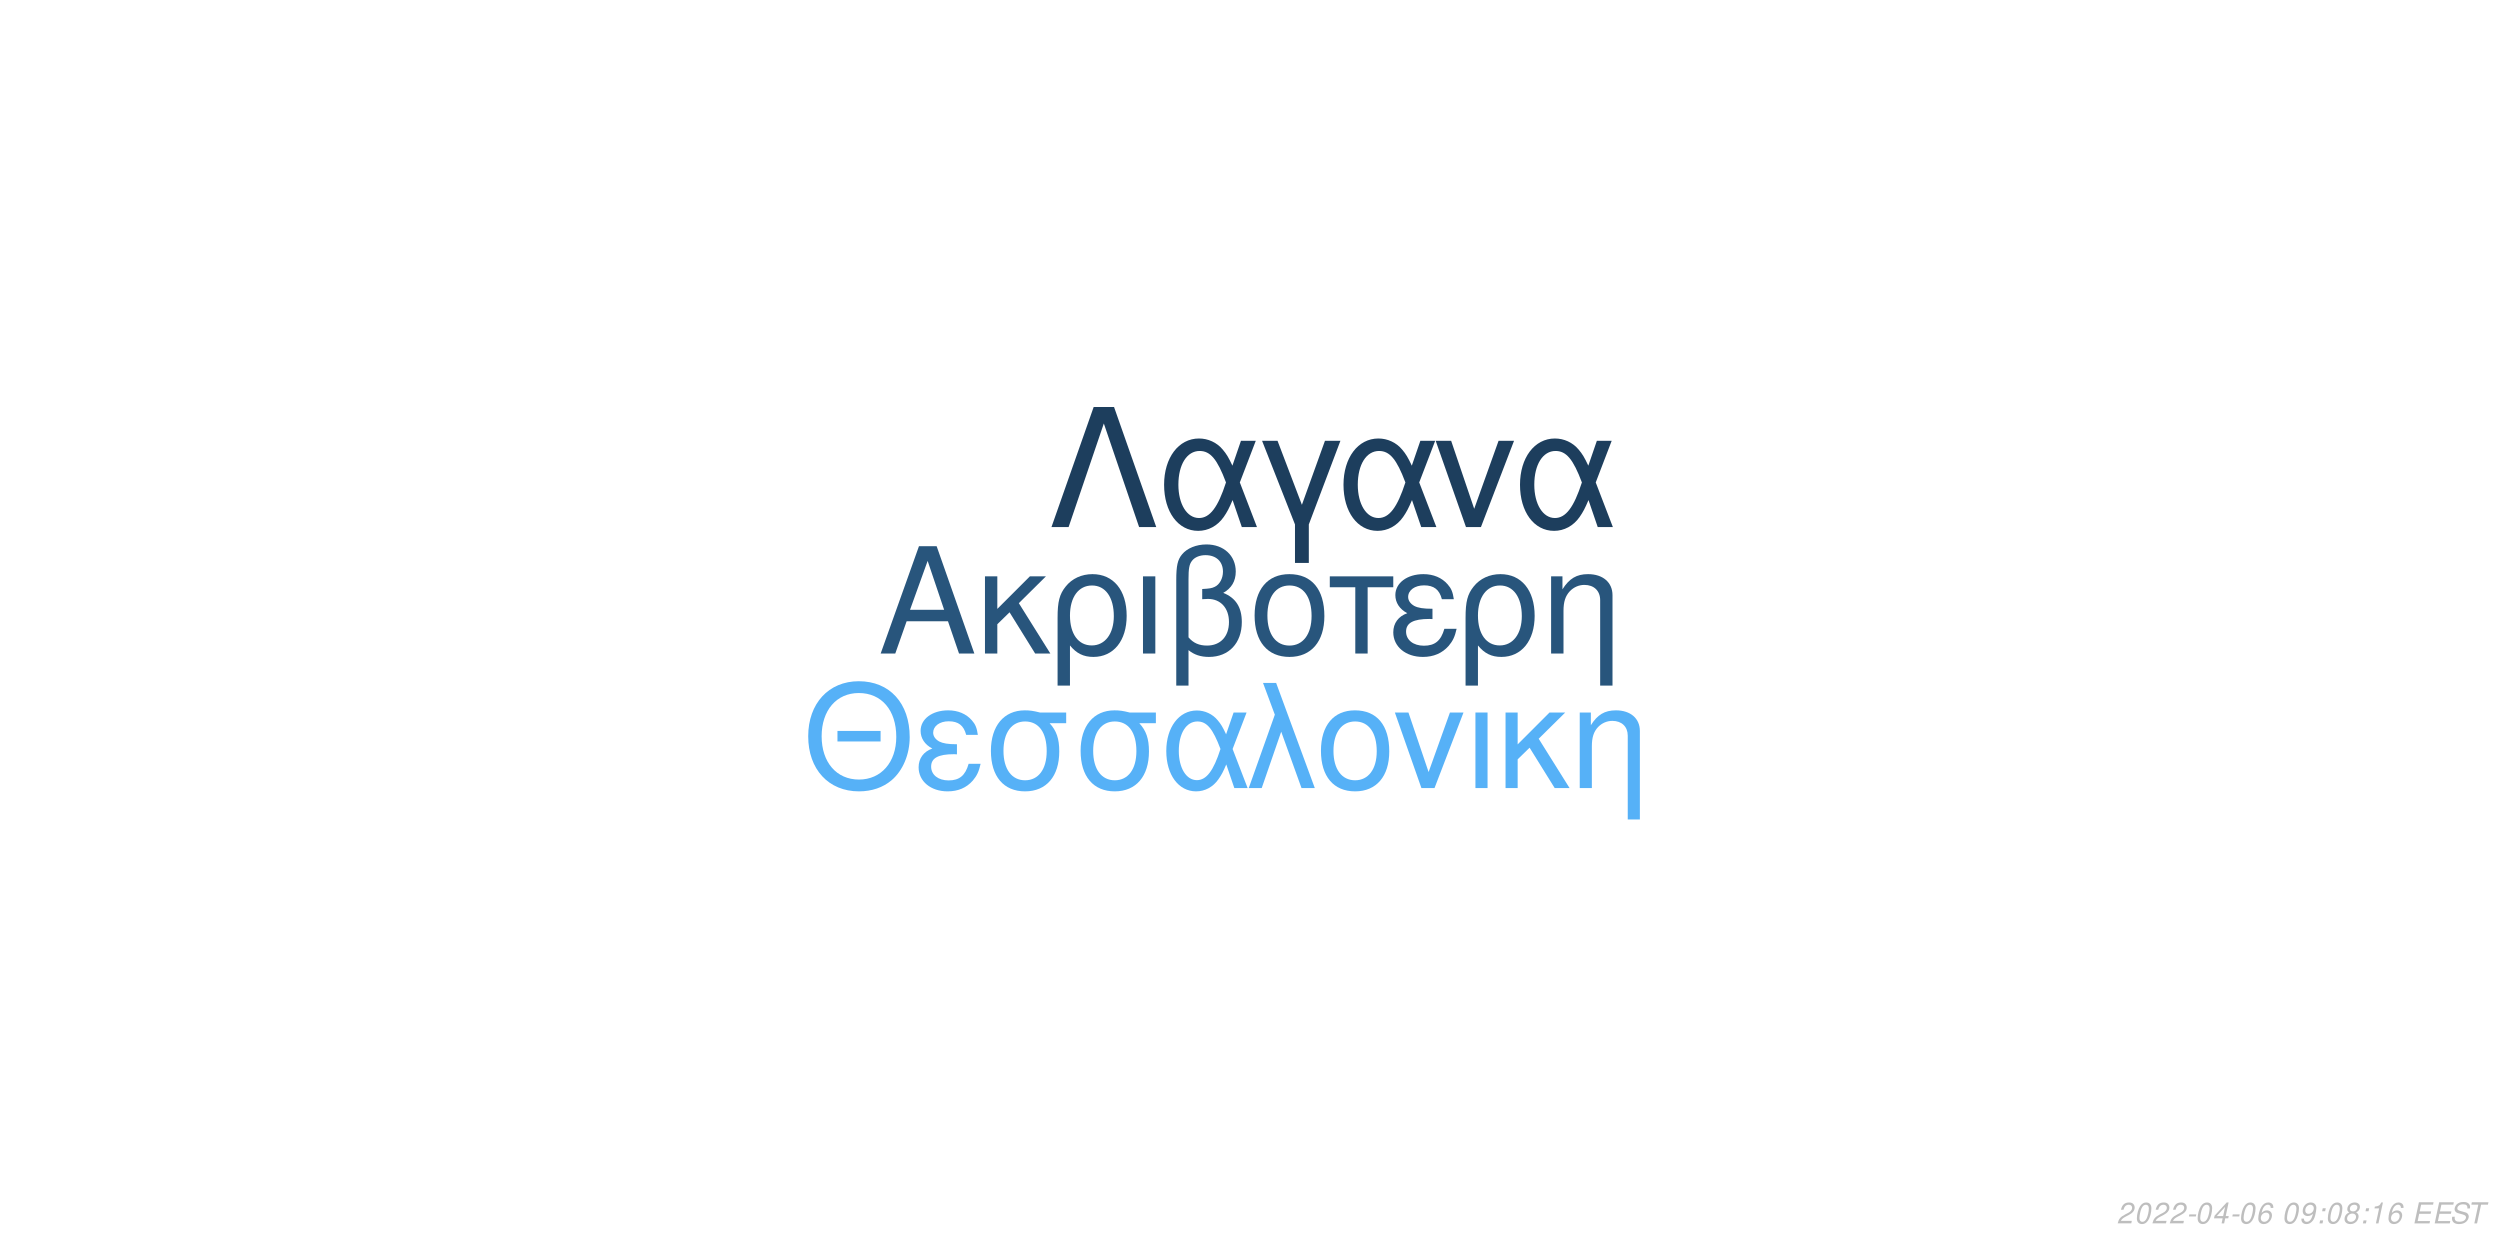
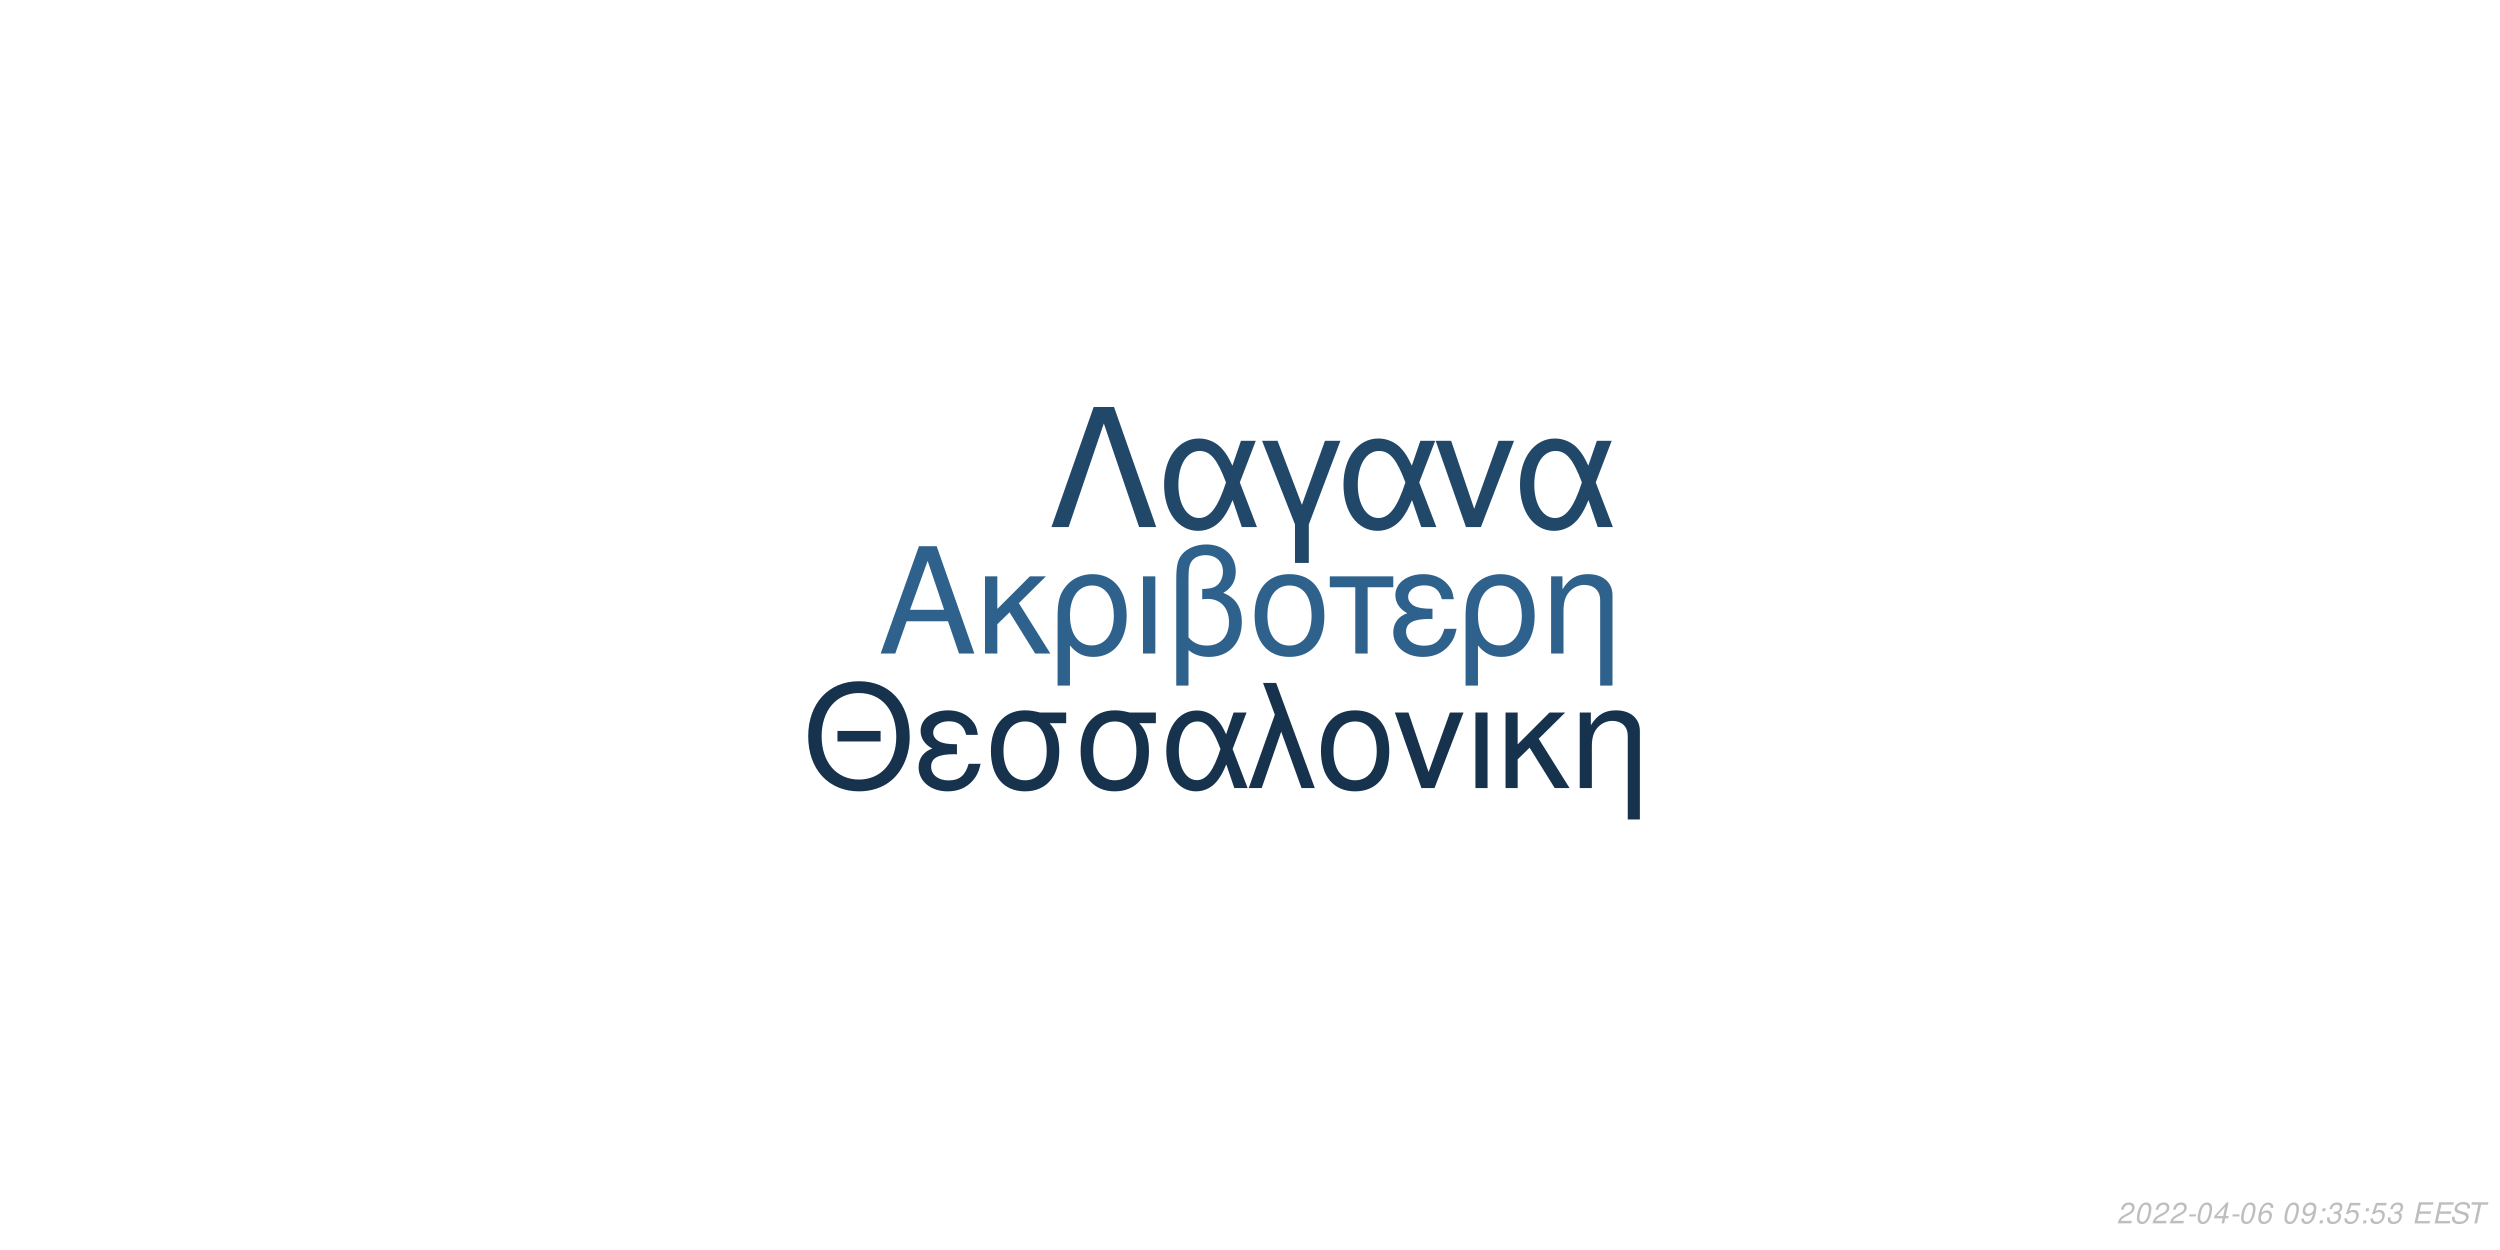
<svg xmlns="http://www.w3.org/2000/svg" xmlns:xlink="http://www.w3.org/1999/xlink" width="864pt" height="432pt" viewBox="0 0 864 432" version="1.1">
  <defs>
    <g>
      <symbol overflow="visible" id="glyph0-0">
        <path style="stroke:none;" d="" />
      </symbol>
      <symbol overflow="visible" id="glyph0-1">
        <path style="stroke:none;" d="M 24.125 -11.141 L 27.938 0 L 33.234 0 L 20.203 -37.094 L 14.094 -37.094 L 0.859 0 L 5.906 0 L 9.828 -11.141 Z M 22.797 -15.109 L 11 -15.109 L 17.094 -32.016 Z M 22.797 -15.109 " />
      </symbol>
      <symbol overflow="visible" id="glyph0-2">
        <path style="stroke:none;" d="M 7.172 -15.422 L 7.172 -26.672 L 2.906 -26.672 L 2.906 0 L 7.172 0 L 7.172 -10.125 L 11.406 -14.25 L 20.25 0 L 25.5 0 L 14.609 -17.406 L 23.969 -26.672 L 18.422 -26.672 Z M 7.172 -15.422 " />
      </symbol>
      <symbol overflow="visible" id="glyph0-3">
        <path style="stroke:none;" d="M 3 11.094 L 7.281 11.094 L 7.281 -2.797 C 9.516 -0.047 11.953 1.172 15.375 1.172 C 22.344 1.172 26.875 -4.422 26.875 -13.031 C 26.875 -21.891 22.297 -27.438 15.062 -27.438 C 11.297 -27.438 7.984 -25.906 5.797 -23.156 C 3.672 -20.516 3 -17.969 3 -12.359 Z M 14.906 -23.516 C 19.547 -23.516 22.438 -19.438 22.438 -12.922 C 22.438 -6.812 19.391 -2.797 14.812 -2.797 C 10.172 -2.797 7.281 -6.766 7.281 -13.125 C 7.281 -19.484 10.234 -23.516 14.906 -23.516 Z M 14.906 -23.516 " />
      </symbol>
      <symbol overflow="visible" id="glyph0-4">
        <path style="stroke:none;" d="M 3.516 0 L 7.781 0 L 7.781 -26.672 L 3.516 -26.672 Z M 3.516 0 " />
      </symbol>
      <symbol overflow="visible" id="glyph0-5">
        <path style="stroke:none;" d="M 4.016 11.094 L 8.25 11.094 L 8.25 -1.172 C 10.172 0.406 12.422 1.172 15.312 1.172 C 22.188 1.172 26.672 -3.609 26.672 -10.891 C 26.672 -15.984 24.578 -19.234 20.25 -20.969 C 23.109 -22.547 24.578 -25.031 24.578 -28.344 C 24.578 -33.844 20.406 -37.703 14.453 -37.703 C 10.938 -37.703 7.734 -36.391 6 -34.25 C 4.484 -32.422 4.016 -30.328 4.016 -25.391 Z M 8.25 -25.656 C 8.25 -29.359 8.5 -30.844 9.469 -32.062 C 10.375 -33.281 12.156 -34 14.094 -34 C 17.812 -34 20.156 -31.812 20.156 -28.297 C 20.156 -25.953 18.984 -23.812 17.297 -23.047 C 16.281 -22.547 15.469 -22.438 12.984 -22.297 L 12.984 -18.781 C 13.734 -18.828 14.344 -18.875 14.969 -18.875 C 19.344 -18.875 22.234 -15.719 22.234 -10.891 C 22.234 -5.906 19.281 -2.75 14.656 -2.75 C 11.953 -2.75 9.922 -3.609 8.25 -5.594 Z M 8.25 -25.656 " />
      </symbol>
      <symbol overflow="visible" id="glyph0-6">
        <path style="stroke:none;" d="M 14.094 -27.438 C 6.562 -27.438 2.094 -22.094 2.094 -13.125 C 2.094 -4.125 6.562 1.172 14.141 1.172 C 21.672 1.172 26.203 -4.172 26.203 -12.922 C 26.203 -22.188 21.828 -27.438 14.094 -27.438 Z M 14.141 -23.516 C 18.938 -23.516 21.781 -19.594 21.781 -12.984 C 21.781 -6.672 18.828 -2.75 14.141 -2.75 C 9.422 -2.75 6.516 -6.672 6.516 -13.125 C 6.516 -19.594 9.422 -23.516 14.141 -23.516 Z M 14.141 -23.516 " />
      </symbol>
      <symbol overflow="visible" id="glyph0-7">
        <path style="stroke:none;" d="M 7.891 0 L 12.156 0 L 12.156 -22.906 L 21.016 -22.906 L 21.016 -26.672 L -0.922 -26.672 L -0.922 -22.906 L 7.891 -22.906 Z M 7.891 0 " />
      </symbol>
      <symbol overflow="visible" id="glyph0-8">
        <path style="stroke:none;" d="M 14.562 -15.469 C 11.344 -15.469 9.562 -15.781 8.297 -16.438 C 6.922 -17.203 6.156 -18.328 6.156 -19.547 C 6.156 -21.891 8.453 -23.562 11.656 -23.562 C 15.062 -23.562 16.953 -22.094 17.812 -18.781 L 21.938 -18.781 C 21.578 -21.266 21.062 -22.5 19.797 -23.922 C 17.812 -26.203 14.906 -27.438 11.453 -27.438 C 5.797 -27.438 1.734 -24.375 1.734 -20.203 C 1.734 -17.609 3.156 -15.375 5.859 -13.938 C 2.797 -12.875 1.016 -10.484 1.016 -7.328 C 1.016 -2.391 5.297 1.172 11.25 1.172 C 14.969 1.172 17.906 -0.109 20.156 -2.641 C 21.578 -4.328 22.297 -5.797 22.906 -8.547 L 18.672 -8.547 C 17.5 -4.422 15.422 -2.703 11.609 -2.703 C 7.938 -2.703 5.438 -4.688 5.438 -7.578 C 5.438 -10.578 7.938 -11.953 13.484 -11.953 C 13.641 -11.953 14.094 -11.953 14.562 -11.906 Z M 14.562 -15.469 " />
      </symbol>
      <symbol overflow="visible" id="glyph0-9">
        <path style="stroke:none;" d="M 3.562 -26.672 L 3.562 0 L 7.844 0 L 7.844 -14.703 C 7.844 -17.906 8.5 -19.891 10.031 -21.531 C 11.406 -22.953 13.188 -23.719 15.062 -23.719 C 18.375 -23.719 20.516 -21.672 20.516 -18.469 L 20.516 11.094 L 24.781 11.094 L 24.781 -20.156 C 24.781 -24.578 21.469 -27.438 16.328 -27.438 C 12.359 -27.438 9.828 -25.906 7.484 -22.188 L 7.484 -26.672 Z M 3.562 -26.672 " />
      </symbol>
      <symbol overflow="visible" id="glyph1-0">
        <path style="stroke:none;" d="" />
      </symbol>
      <symbol overflow="visible" id="glyph1-1">
        <path style="stroke:none;" d="M 26.859 -19.734 L 11.953 -19.734 L 11.953 -16.094 L 26.859 -16.094 Z M 19.328 -36.922 C 8.922 -36.922 1.844 -29.25 1.844 -17.891 C 1.844 -6.484 8.875 1.141 19.391 1.141 C 23.812 1.141 27.703 -0.203 30.641 -2.688 C 34.578 -6.031 36.922 -11.656 36.922 -17.594 C 36.922 -29.297 30 -36.922 19.328 -36.922 Z M 19.328 -32.844 C 27.203 -32.844 32.281 -26.906 32.281 -17.688 C 32.281 -8.922 27.062 -2.938 19.391 -2.938 C 11.609 -2.938 6.484 -8.922 6.484 -17.891 C 6.484 -26.859 11.609 -32.844 19.328 -32.844 Z M 19.328 -32.844 " />
      </symbol>
      <symbol overflow="visible" id="glyph1-2">
        <path style="stroke:none;" d="M 14.25 -15.141 C 11.109 -15.141 9.375 -15.453 8.125 -16.094 C 6.781 -16.844 6.031 -17.938 6.031 -19.141 C 6.031 -21.422 8.266 -23.078 11.406 -23.078 C 14.75 -23.078 16.594 -21.625 17.438 -18.391 L 21.469 -18.391 C 21.125 -20.828 20.625 -22.031 19.391 -23.422 C 17.438 -25.656 14.594 -26.859 11.219 -26.859 C 5.688 -26.859 1.688 -23.875 1.688 -19.781 C 1.688 -17.234 3.094 -15.047 5.734 -13.656 C 2.734 -12.609 1 -10.266 1 -7.172 C 1 -2.344 5.188 1.141 11.016 1.141 C 14.656 1.141 17.547 -0.094 19.734 -2.594 C 21.125 -4.234 21.828 -5.688 22.422 -8.375 L 18.281 -8.375 C 17.141 -4.328 15.094 -2.641 11.359 -2.641 C 7.766 -2.641 5.328 -4.578 5.328 -7.422 C 5.328 -10.359 7.766 -11.703 13.203 -11.703 C 13.359 -11.703 13.797 -11.703 14.25 -11.656 Z M 14.25 -15.141 " />
      </symbol>
      <symbol overflow="visible" id="glyph1-3">
        <path style="stroke:none;" d="M 29 -26.109 L 19.938 -26.109 C 17.594 -26.703 16.438 -26.859 14.703 -26.859 C 7.469 -26.859 2.984 -21.469 2.984 -12.859 C 2.984 -4.031 7.375 1.141 14.797 1.141 C 22.172 1.141 26.609 -4.078 26.609 -12.656 C 26.609 -17.047 25.656 -19.828 23.266 -22.422 L 29 -22.422 Z M 14.797 -23.016 C 19.531 -23.016 22.266 -19.234 22.266 -12.75 C 22.266 -6.531 19.438 -2.688 14.797 -2.688 C 10.172 -2.688 7.328 -6.531 7.328 -12.859 C 7.328 -19.188 10.172 -23.016 14.797 -23.016 Z M 14.797 -23.016 " />
      </symbol>
      <symbol overflow="visible" id="glyph1-4">
        <path style="stroke:none;" d="M 29.344 -26.109 L 24.859 -26.109 L 22.266 -18.578 C 21.125 -21.031 20.484 -22.125 19.328 -23.469 C 17.547 -25.609 14.906 -26.812 12.156 -26.812 C 5.984 -26.812 1.594 -20.984 1.594 -12.812 C 1.594 -4.578 5.828 1.141 11.906 1.141 C 14.953 1.141 17.734 -0.344 19.625 -3.047 C 20.672 -4.531 21.281 -5.688 22.328 -8.172 L 25.109 0 L 29.703 0 L 24.516 -13.5 Z M 20.328 -13.5 C 17.891 -5.922 15.453 -2.734 12.156 -2.734 C 8.516 -2.734 5.922 -6.922 5.922 -12.812 C 5.922 -18.938 8.516 -23.016 12.359 -23.016 C 15.594 -23.016 17.688 -20.531 20.328 -13.5 Z M 20.328 -13.5 " />
      </symbol>
      <symbol overflow="visible" id="glyph1-5">
        <path style="stroke:none;" d="M 1.094 0 L 5.578 0 L 12.312 -19.484 L 19.328 0 L 23.922 0 L 10.562 -36.328 L 6.031 -36.328 L 10.109 -25.359 Z M 1.094 0 " />
      </symbol>
      <symbol overflow="visible" id="glyph1-6">
        <path style="stroke:none;" d="M 13.797 -26.859 C 6.422 -26.859 2.047 -21.625 2.047 -12.859 C 2.047 -4.031 6.422 1.141 13.859 1.141 C 21.234 1.141 25.656 -4.078 25.656 -12.656 C 25.656 -21.719 21.375 -26.859 13.797 -26.859 Z M 13.859 -23.016 C 18.531 -23.016 21.328 -19.188 21.328 -12.703 C 21.328 -6.531 18.438 -2.688 13.859 -2.688 C 9.219 -2.688 6.375 -6.531 6.375 -12.859 C 6.375 -19.188 9.219 -23.016 13.859 -23.016 Z M 13.859 -23.016 " />
      </symbol>
      <symbol overflow="visible" id="glyph1-7">
        <path style="stroke:none;" d="M 14.297 0 L 24.312 -26.109 L 19.625 -26.109 L 12.25 -5.531 L 5.281 -26.109 L 0.594 -26.109 L 9.766 0 Z M 14.297 0 " />
      </symbol>
      <symbol overflow="visible" id="glyph1-8">
        <path style="stroke:none;" d="M 3.438 0 L 7.625 0 L 7.625 -26.109 L 3.438 -26.109 Z M 3.438 0 " />
      </symbol>
      <symbol overflow="visible" id="glyph1-9">
        <path style="stroke:none;" d="M 7.031 -15.094 L 7.031 -26.109 L 2.844 -26.109 L 2.844 0 L 7.031 0 L 7.031 -9.922 L 11.156 -13.953 L 19.828 0 L 24.969 0 L 14.297 -17.047 L 23.469 -26.109 L 18.031 -26.109 Z M 7.031 -15.094 " />
      </symbol>
      <symbol overflow="visible" id="glyph1-10">
        <path style="stroke:none;" d="M 3.484 -26.109 L 3.484 0 L 7.672 0 L 7.672 -14.406 C 7.672 -17.547 8.328 -19.484 9.812 -21.078 C 11.156 -22.469 12.906 -23.219 14.75 -23.219 C 17.984 -23.219 20.078 -21.234 20.078 -18.094 L 20.078 10.859 L 24.266 10.859 L 24.266 -19.734 C 24.266 -24.062 21.031 -26.859 16 -26.859 C 12.109 -26.859 9.609 -25.359 7.328 -21.719 L 7.328 -26.109 Z M 3.484 -26.109 " />
      </symbol>
      <symbol overflow="visible" id="glyph2-0">
        <path style="stroke:none;" d="" />
      </symbol>
      <symbol overflow="visible" id="glyph2-1">
        <path style="stroke:none;" d="M 22.531 -41.484 L 15.484 -41.484 L 0.906 0 L 6.828 0 L 19 -35.797 L 31.188 0 L 37.109 0 Z M 22.531 -41.484 " />
      </symbol>
      <symbol overflow="visible" id="glyph2-2">
        <path style="stroke:none;" d="M 33.516 -29.812 L 28.391 -29.812 L 25.438 -21.219 C 24.125 -24.016 23.391 -25.266 22.078 -26.797 C 20.031 -29.25 17.016 -30.609 13.891 -30.609 C 6.828 -30.609 1.828 -23.953 1.828 -14.625 C 1.828 -5.234 6.656 1.312 13.594 1.312 C 17.078 1.312 20.266 -0.391 22.422 -3.469 C 23.609 -5.172 24.297 -6.484 25.5 -9.328 L 28.688 0 L 33.922 0 L 28 -15.422 Z M 23.219 -15.422 C 20.422 -6.766 17.641 -3.125 13.891 -3.125 C 9.734 -3.125 6.766 -7.906 6.766 -14.625 C 6.766 -21.625 9.734 -26.297 14.109 -26.297 C 17.812 -26.297 20.203 -23.453 23.219 -15.422 Z M 23.219 -15.422 " />
      </symbol>
      <symbol overflow="visible" id="glyph2-3">
        <path style="stroke:none;" d="M 12.062 12.406 L 16.844 12.406 L 16.844 -0.906 L 27.766 -29.812 L 22.422 -29.812 L 14.453 -7.688 L 6.031 -29.812 L 0.688 -29.812 L 12.062 -0.906 Z M 12.062 12.406 " />
      </symbol>
      <symbol overflow="visible" id="glyph2-4">
        <path style="stroke:none;" d="M 16.328 0 L 27.766 -29.812 L 22.422 -29.812 L 14 -6.312 L 6.031 -29.812 L 0.688 -29.812 L 11.156 0 Z M 16.328 0 " />
      </symbol>
      <symbol overflow="visible" id="glyph3-0">
        <path style="stroke:none;" d="" />
      </symbol>
      <symbol overflow="visible" id="glyph3-1">
        <path style="stroke:none;" d="M 5.234 -0.875 L 1.469 -0.875 C 1.641 -1.375 2.203 -1.891 3.109 -2.344 L 4.234 -2.938 C 5.562 -3.625 6.219 -4.469 6.219 -5.484 C 6.219 -5.938 6.062 -6.359 5.797 -6.656 C 5.469 -7.047 4.984 -7.234 4.312 -7.234 C 2.766 -7.234 1.891 -6.453 1.484 -4.734 L 2.375 -4.734 C 2.484 -5.188 2.609 -5.484 2.797 -5.75 C 3.094 -6.203 3.609 -6.453 4.188 -6.453 C 4.891 -6.453 5.344 -6.031 5.344 -5.375 C 5.344 -4.703 4.859 -4.094 4.016 -3.656 L 2.984 -3.125 C 1.234 -2.188 0.797 -1.656 0.344 -0.016 L 5.047 -0.016 Z M 5.234 -0.875 " />
      </symbol>
      <symbol overflow="visible" id="glyph3-2">
        <path style="stroke:none;" d="M 4.203 -7.234 C 3.375 -7.234 2.688 -6.812 2.125 -5.984 C 1.484 -5.047 0.984 -3.188 0.984 -1.734 C 0.984 -1.109 1.172 -0.562 1.484 -0.266 C 1.797 0.047 2.281 0.234 2.766 0.234 C 3.625 0.234 4.281 -0.156 4.859 -1.016 C 5.516 -1.953 6 -3.797 6 -5.266 C 6 -6.5 5.328 -7.234 4.203 -7.234 Z M 4.094 -6.453 C 4.734 -6.453 5.125 -5.984 5.125 -5.156 C 5.125 -4.203 4.781 -2.625 4.406 -1.812 C 3.984 -0.938 3.516 -0.547 2.875 -0.547 C 2.25 -0.547 1.875 -1.031 1.875 -1.828 C 1.875 -2.797 2.203 -4.344 2.594 -5.203 C 2.984 -6.047 3.453 -6.453 4.094 -6.453 Z M 4.094 -6.453 " />
      </symbol>
      <symbol overflow="visible" id="glyph3-3">
        <path style="stroke:none;" d="M 3.516 -3.125 L 1.125 -3.125 L 0.969 -2.406 L 3.359 -2.406 Z M 3.516 -3.125 " />
      </symbol>
      <symbol overflow="visible" id="glyph3-4">
        <path style="stroke:none;" d="M 3.625 -1.75 L 3.266 0 L 4.141 0 L 4.516 -1.75 L 5.562 -1.75 L 5.734 -2.531 L 4.688 -2.531 L 5.688 -7.234 L 5.016 -7.234 L 0.844 -2.672 L 0.641 -1.75 Z M 3.797 -2.531 L 1.594 -2.531 L 4.469 -5.703 Z M 3.797 -2.531 " />
      </symbol>
      <symbol overflow="visible" id="glyph3-5">
        <path style="stroke:none;" d="M 6.125 -5.344 L 6.141 -5.625 C 6.141 -6.609 5.453 -7.234 4.391 -7.234 C 3.438 -7.234 2.641 -6.719 2.016 -5.703 C 1.422 -4.781 0.938 -2.953 0.938 -1.688 C 0.938 -0.516 1.688 0.234 2.859 0.234 C 3.703 0.234 4.438 -0.156 5 -0.875 C 5.406 -1.422 5.672 -2.156 5.672 -2.766 C 5.672 -3.812 4.969 -4.5 3.906 -4.5 C 3.234 -4.5 2.672 -4.234 2.094 -3.625 C 2.406 -5.375 3.234 -6.453 4.25 -6.453 C 4.703 -6.453 5.062 -6.234 5.172 -5.844 C 5.203 -5.719 5.234 -5.578 5.25 -5.344 Z M 3.656 -3.734 C 4.344 -3.734 4.797 -3.281 4.797 -2.625 C 4.797 -1.469 3.984 -0.547 2.984 -0.547 C 2.297 -0.547 1.812 -1.047 1.812 -1.766 C 1.812 -2.859 2.625 -3.734 3.656 -3.734 Z M 3.656 -3.734 " />
      </symbol>
      <symbol overflow="visible" id="glyph3-6">
        <path style="stroke:none;" d="" />
      </symbol>
      <symbol overflow="visible" id="glyph3-7">
        <path style="stroke:none;" d="M 0.844 -1.656 C 0.844 -1.547 0.844 -1.438 0.844 -1.375 C 0.844 -0.406 1.531 0.234 2.578 0.234 C 3.203 0.234 3.766 0.016 4.297 -0.438 C 4.938 -1 5.312 -1.656 5.594 -2.719 C 5.844 -3.672 6.016 -4.766 6.016 -5.375 C 6.016 -5.844 5.844 -6.328 5.547 -6.656 C 5.203 -7.031 4.703 -7.234 4.062 -7.234 C 2.516 -7.234 1.297 -5.938 1.297 -4.266 C 1.297 -3.203 1.984 -2.547 3.047 -2.547 C 3.484 -2.547 3.953 -2.672 4.281 -2.891 C 4.406 -2.984 4.547 -3.078 4.828 -3.344 C 4.438 -1.484 3.703 -0.547 2.703 -0.547 C 2.109 -0.547 1.719 -0.938 1.719 -1.547 L 1.719 -1.656 Z M 3.953 -6.453 C 4.625 -6.453 5.141 -5.953 5.141 -5.281 C 5.141 -4.188 4.312 -3.312 3.297 -3.312 C 2.594 -3.312 2.172 -3.734 2.172 -4.453 C 2.172 -5.562 2.984 -6.453 3.953 -6.453 Z M 3.953 -6.453 " />
      </symbol>
      <symbol overflow="visible" id="glyph3-8">
        <path style="stroke:none;" d="M 2.359 -1.031 L 1.312 -1.031 L 1.094 0 L 2.141 0 Z M 3.266 -5.234 L 2.219 -5.234 L 2 -4.203 L 3.047 -4.203 Z M 3.266 -5.234 " />
      </symbol>
      <symbol overflow="visible" id="glyph3-9">
-         <path style="stroke:none;" d="M 4.766 -3.797 C 5.078 -3.969 5.234 -4.078 5.438 -4.234 C 5.812 -4.594 6.062 -5.172 6.062 -5.734 C 6.062 -6.625 5.344 -7.234 4.266 -7.234 C 2.812 -7.234 1.703 -6.219 1.703 -4.875 C 1.703 -4.406 1.875 -4.125 2.359 -3.812 C 1.297 -3.312 0.75 -2.516 0.75 -1.469 C 0.75 -0.438 1.547 0.234 2.812 0.234 C 3.656 0.234 4.359 -0.094 4.938 -0.734 C 5.359 -1.234 5.609 -1.859 5.609 -2.438 C 5.609 -3.047 5.312 -3.516 4.766 -3.797 Z M 4.109 -6.453 C 4.797 -6.453 5.188 -6.125 5.188 -5.578 C 5.188 -5.266 5.062 -4.922 4.859 -4.672 C 4.562 -4.312 4.188 -4.156 3.656 -4.156 C 2.984 -4.156 2.594 -4.453 2.594 -4.984 C 2.594 -5.859 3.203 -6.453 4.109 -6.453 Z M 3.453 -3.406 C 4.234 -3.406 4.734 -2.984 4.734 -2.312 C 4.734 -1.312 3.922 -0.547 2.875 -0.547 C 2.125 -0.547 1.625 -0.969 1.625 -1.625 C 1.625 -2.609 2.438 -3.406 3.453 -3.406 Z M 3.453 -3.406 " />
+         <path style="stroke:none;" d="M 2.922 -3.312 C 3.125 -3.344 3.234 -3.344 3.375 -3.344 C 4.203 -3.344 4.688 -3 4.688 -2.406 C 4.688 -1.312 3.906 -0.547 2.781 -0.547 C 2.047 -0.547 1.594 -0.938 1.594 -1.562 C 1.594 -1.719 1.609 -1.844 1.656 -2.094 L 0.766 -2.094 C 0.734 -1.797 0.719 -1.641 0.719 -1.469 C 0.719 -0.375 1.406 0.234 2.641 0.234 C 3.547 0.234 4.297 -0.078 4.812 -0.656 C 5.266 -1.156 5.562 -1.875 5.562 -2.547 C 5.562 -3.125 5.344 -3.453 4.797 -3.734 C 5.641 -4.234 6.016 -4.844 6.016 -5.734 C 6.016 -6.656 5.312 -7.234 4.203 -7.234 C 3.375 -7.234 2.672 -6.938 2.188 -6.375 C 1.891 -6.031 1.703 -5.641 1.516 -4.906 L 2.391 -4.906 C 2.5 -5.359 2.594 -5.594 2.734 -5.812 C 3.047 -6.234 3.516 -6.453 4.078 -6.453 C 4.734 -6.453 5.141 -6.125 5.141 -5.578 C 5.141 -5.188 5.016 -4.797 4.797 -4.547 C 4.516 -4.234 4 -4.062 3.266 -4.062 L 3.078 -4.062 Z M 2.922 -3.312 " />
      </symbol>
      <symbol overflow="visible" id="glyph3-10">
-         <path style="stroke:none;" d="M 3.703 -5.188 L 2.594 0 L 3.469 0 L 5.016 -7.234 L 4.438 -7.234 C 3.906 -6.156 3.688 -6.016 2.234 -5.812 L 2.109 -5.188 Z M 3.703 -5.188 " />
+         <path style="stroke:none;" d="M 6.297 -7.094 L 2.594 -7.094 L 1.234 -3.234 L 2.047 -3.234 C 2.656 -3.766 2.938 -3.906 3.531 -3.906 C 4.328 -3.906 4.797 -3.453 4.797 -2.688 C 4.797 -1.438 3.969 -0.547 2.828 -0.547 C 2.031 -0.547 1.609 -0.938 1.578 -1.734 L 0.703 -1.734 L 0.703 -1.516 C 0.703 -0.938 0.844 -0.547 1.188 -0.266 C 1.562 0.062 2.078 0.234 2.703 0.234 C 3.656 0.234 4.391 -0.156 4.984 -0.922 C 5.422 -1.5 5.672 -2.234 5.672 -2.953 C 5.672 -4 4.938 -4.672 3.812 -4.672 C 3.328 -4.672 2.906 -4.547 2.406 -4.234 L 3.109 -6.219 L 6.109 -6.219 Z M 6.297 -7.094 " />
      </symbol>
      <symbol overflow="visible" id="glyph3-11">
        <path style="stroke:none;" d="M 2.547 -3.312 L 6.5 -3.312 L 6.688 -4.141 L 2.719 -4.141 L 3.219 -6.469 L 7.344 -6.469 L 7.516 -7.297 L 2.453 -7.297 L 0.906 0 L 6.125 0 L 6.297 -0.812 L 2.016 -0.812 Z M 2.547 -3.312 " />
      </symbol>
      <symbol overflow="visible" id="glyph3-12">
        <path style="stroke:none;" d="M 7.062 -5.156 C 7.125 -5.438 7.141 -5.562 7.141 -5.703 C 7.141 -6.156 6.938 -6.594 6.594 -6.891 C 6.188 -7.25 5.656 -7.406 4.875 -7.406 C 3.844 -7.406 3.047 -7.125 2.5 -6.562 C 2.094 -6.141 1.781 -5.438 1.781 -4.922 C 1.781 -4.297 2.219 -3.766 2.891 -3.562 L 4.594 -3.094 C 5.406 -2.859 5.734 -2.578 5.734 -2.094 C 5.734 -1.781 5.547 -1.406 5.266 -1.141 C 4.844 -0.766 4.266 -0.578 3.453 -0.578 C 2.328 -0.578 1.812 -0.984 1.812 -1.906 C 1.812 -2.047 1.812 -2.125 1.844 -2.312 L 0.984 -2.312 C 0.906 -2.062 0.891 -1.906 0.891 -1.688 C 0.891 -0.484 1.797 0.234 3.297 0.234 C 4.359 0.234 5.234 -0.062 5.812 -0.609 C 6.344 -1.078 6.688 -1.797 6.688 -2.375 C 6.688 -2.641 6.609 -2.906 6.453 -3.156 C 6.234 -3.5 5.938 -3.703 5.469 -3.828 L 3.75 -4.312 C 2.984 -4.547 2.734 -4.734 2.734 -5.188 C 2.734 -5.547 2.875 -5.844 3.188 -6.109 C 3.547 -6.438 4.031 -6.594 4.703 -6.594 C 5.266 -6.594 5.688 -6.484 5.906 -6.297 C 6.094 -6.125 6.219 -5.797 6.219 -5.516 C 6.219 -5.422 6.203 -5.344 6.188 -5.156 Z M 7.062 -5.156 " />
      </symbol>
      <symbol overflow="visible" id="glyph3-13">
        <path style="stroke:none;" d="M 4.938 -6.469 L 7.312 -6.469 L 7.484 -7.297 L 1.75 -7.297 L 1.578 -6.469 L 3.984 -6.469 L 2.609 0 L 3.547 0 Z M 4.938 -6.469 " />
      </symbol>
    </g>
  </defs>
  <g id="surface1">
    <rect x="0" y="0" width="864" height="432" style="fill:rgb(100%,100%,100%);fill-opacity:1;stroke:none;" />
-     <g style="fill:rgb(15.686%,33.333%,48.627%);fill-opacity:1;">
+     <g style="fill:rgb(18.039%,38.039%,54.902%);fill-opacity:1;">
      <use xlink:href="#glyph0-1" x="303.5" y="225.861" />
      <use xlink:href="#glyph0-2" x="337.5" y="225.861" />
      <use xlink:href="#glyph0-3" x="362.5" y="225.861" />
      <use xlink:href="#glyph0-4" x="391.5" y="225.861" />
      <use xlink:href="#glyph0-5" x="402.5" y="225.861" />
      <use xlink:href="#glyph0-6" x="431.5" y="225.861" />
      <use xlink:href="#glyph0-7" x="460.5" y="225.861" />
      <use xlink:href="#glyph0-8" x="480.5" y="225.861" />
      <use xlink:href="#glyph0-3" x="503.5" y="225.861" />
      <use xlink:href="#glyph0-9" x="532.5" y="225.861" />
    </g>
-     <g style="fill:rgb(33.725%,69.412%,96.863%);fill-opacity:1;">
+     <g style="fill:rgb(8.627%,19.608%,29.804%);fill-opacity:1;">
      <use xlink:href="#glyph1-1" x="277.473" y="272.354" />
      <use xlink:href="#glyph1-2" x="316.473" y="272.354" />
      <use xlink:href="#glyph1-3" x="339.473" y="272.354" />
      <use xlink:href="#glyph1-3" x="370.473" y="272.354" />
      <use xlink:href="#glyph1-4" x="401.473" y="272.354" />
      <use xlink:href="#glyph1-5" x="430.473" y="272.354" />
      <use xlink:href="#glyph1-6" x="454.473" y="272.354" />
      <use xlink:href="#glyph1-7" x="481.473" y="272.354" />
      <use xlink:href="#glyph1-8" x="506.473" y="272.354" />
      <use xlink:href="#glyph1-9" x="517.473" y="272.354" />
      <use xlink:href="#glyph1-10" x="542.473" y="272.354" />
    </g>
-     <g style="fill:rgb(11.373%,24.314%,36.471%);fill-opacity:1;">
+     <g style="fill:rgb(12.941%,27.843%,41.176%);fill-opacity:1;">
      <use xlink:href="#glyph2-1" x="362.484" y="182.152" />
      <use xlink:href="#glyph2-2" x="400.484" y="182.152" />
      <use xlink:href="#glyph2-3" x="435.484" y="182.152" />
      <use xlink:href="#glyph2-2" x="462.484" y="182.152" />
      <use xlink:href="#glyph2-4" x="495.484" y="182.152" />
      <use xlink:href="#glyph2-2" x="523.484" y="182.152" />
    </g>
    <g style="fill:rgb(74.51%,74.51%,74.51%);fill-opacity:1;">
      <use xlink:href="#glyph3-1" x="731.52" y="422.81" />
      <use xlink:href="#glyph3-2" x="737.52" y="422.81" />
      <use xlink:href="#glyph3-1" x="743.52" y="422.81" />
      <use xlink:href="#glyph3-1" x="749.52" y="422.81" />
      <use xlink:href="#glyph3-3" x="755.52" y="422.81" />
      <use xlink:href="#glyph3-2" x="758.52" y="422.81" />
      <use xlink:href="#glyph3-4" x="764.52" y="422.81" />
      <use xlink:href="#glyph3-3" x="770.52" y="422.81" />
      <use xlink:href="#glyph3-2" x="773.52" y="422.81" />
      <use xlink:href="#glyph3-5" x="779.52" y="422.81" />
      <use xlink:href="#glyph3-6" x="785.52" y="422.81" />
      <use xlink:href="#glyph3-2" x="788.52" y="422.81" />
      <use xlink:href="#glyph3-7" x="794.52" y="422.81" />
      <use xlink:href="#glyph3-8" x="800.52" y="422.81" />
-       <use xlink:href="#glyph3-2" x="803.52" y="422.81" />
-       <use xlink:href="#glyph3-9" x="809.52" y="422.81" />
+       <use xlink:href="#glyph3-9" x="803.52" y="422.81" />
+       <use xlink:href="#glyph3-10" x="809.52" y="422.81" />
      <use xlink:href="#glyph3-8" x="815.52" y="422.81" />
      <use xlink:href="#glyph3-10" x="818.52" y="422.81" />
-       <use xlink:href="#glyph3-5" x="824.52" y="422.81" />
+       <use xlink:href="#glyph3-9" x="824.52" y="422.81" />
      <use xlink:href="#glyph3-6" x="830.52" y="422.81" />
      <use xlink:href="#glyph3-11" x="833.52" y="422.81" />
      <use xlink:href="#glyph3-11" x="840.52" y="422.81" />
      <use xlink:href="#glyph3-12" x="846.52" y="422.81" />
      <use xlink:href="#glyph3-13" x="852.52" y="422.81" />
    </g>
  </g>
</svg>
